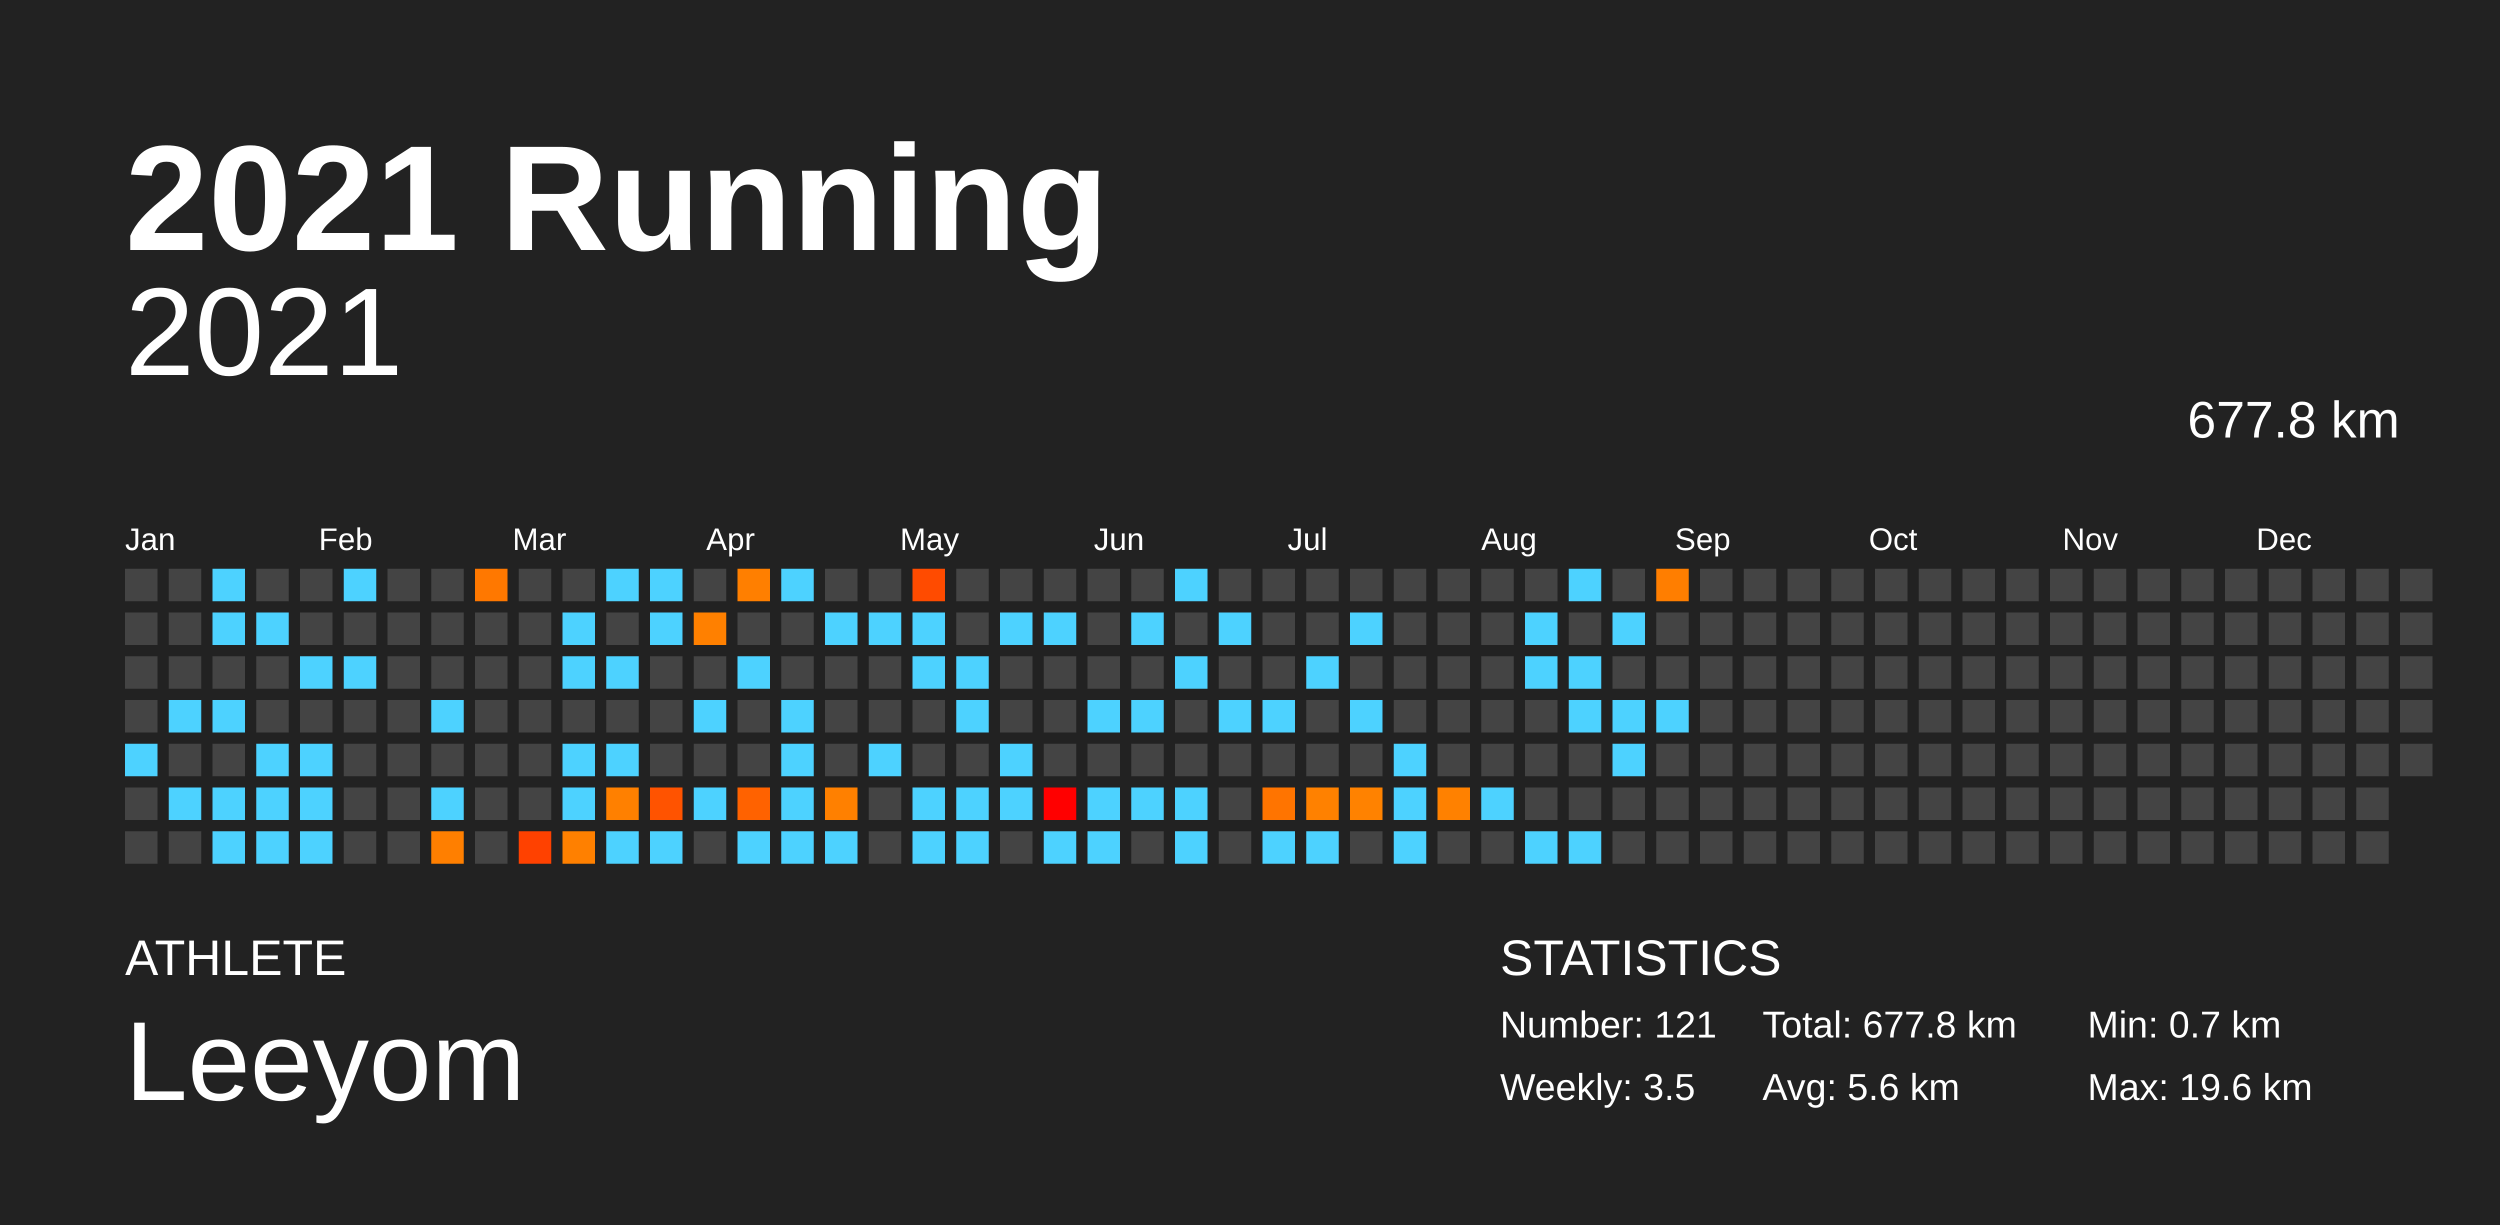
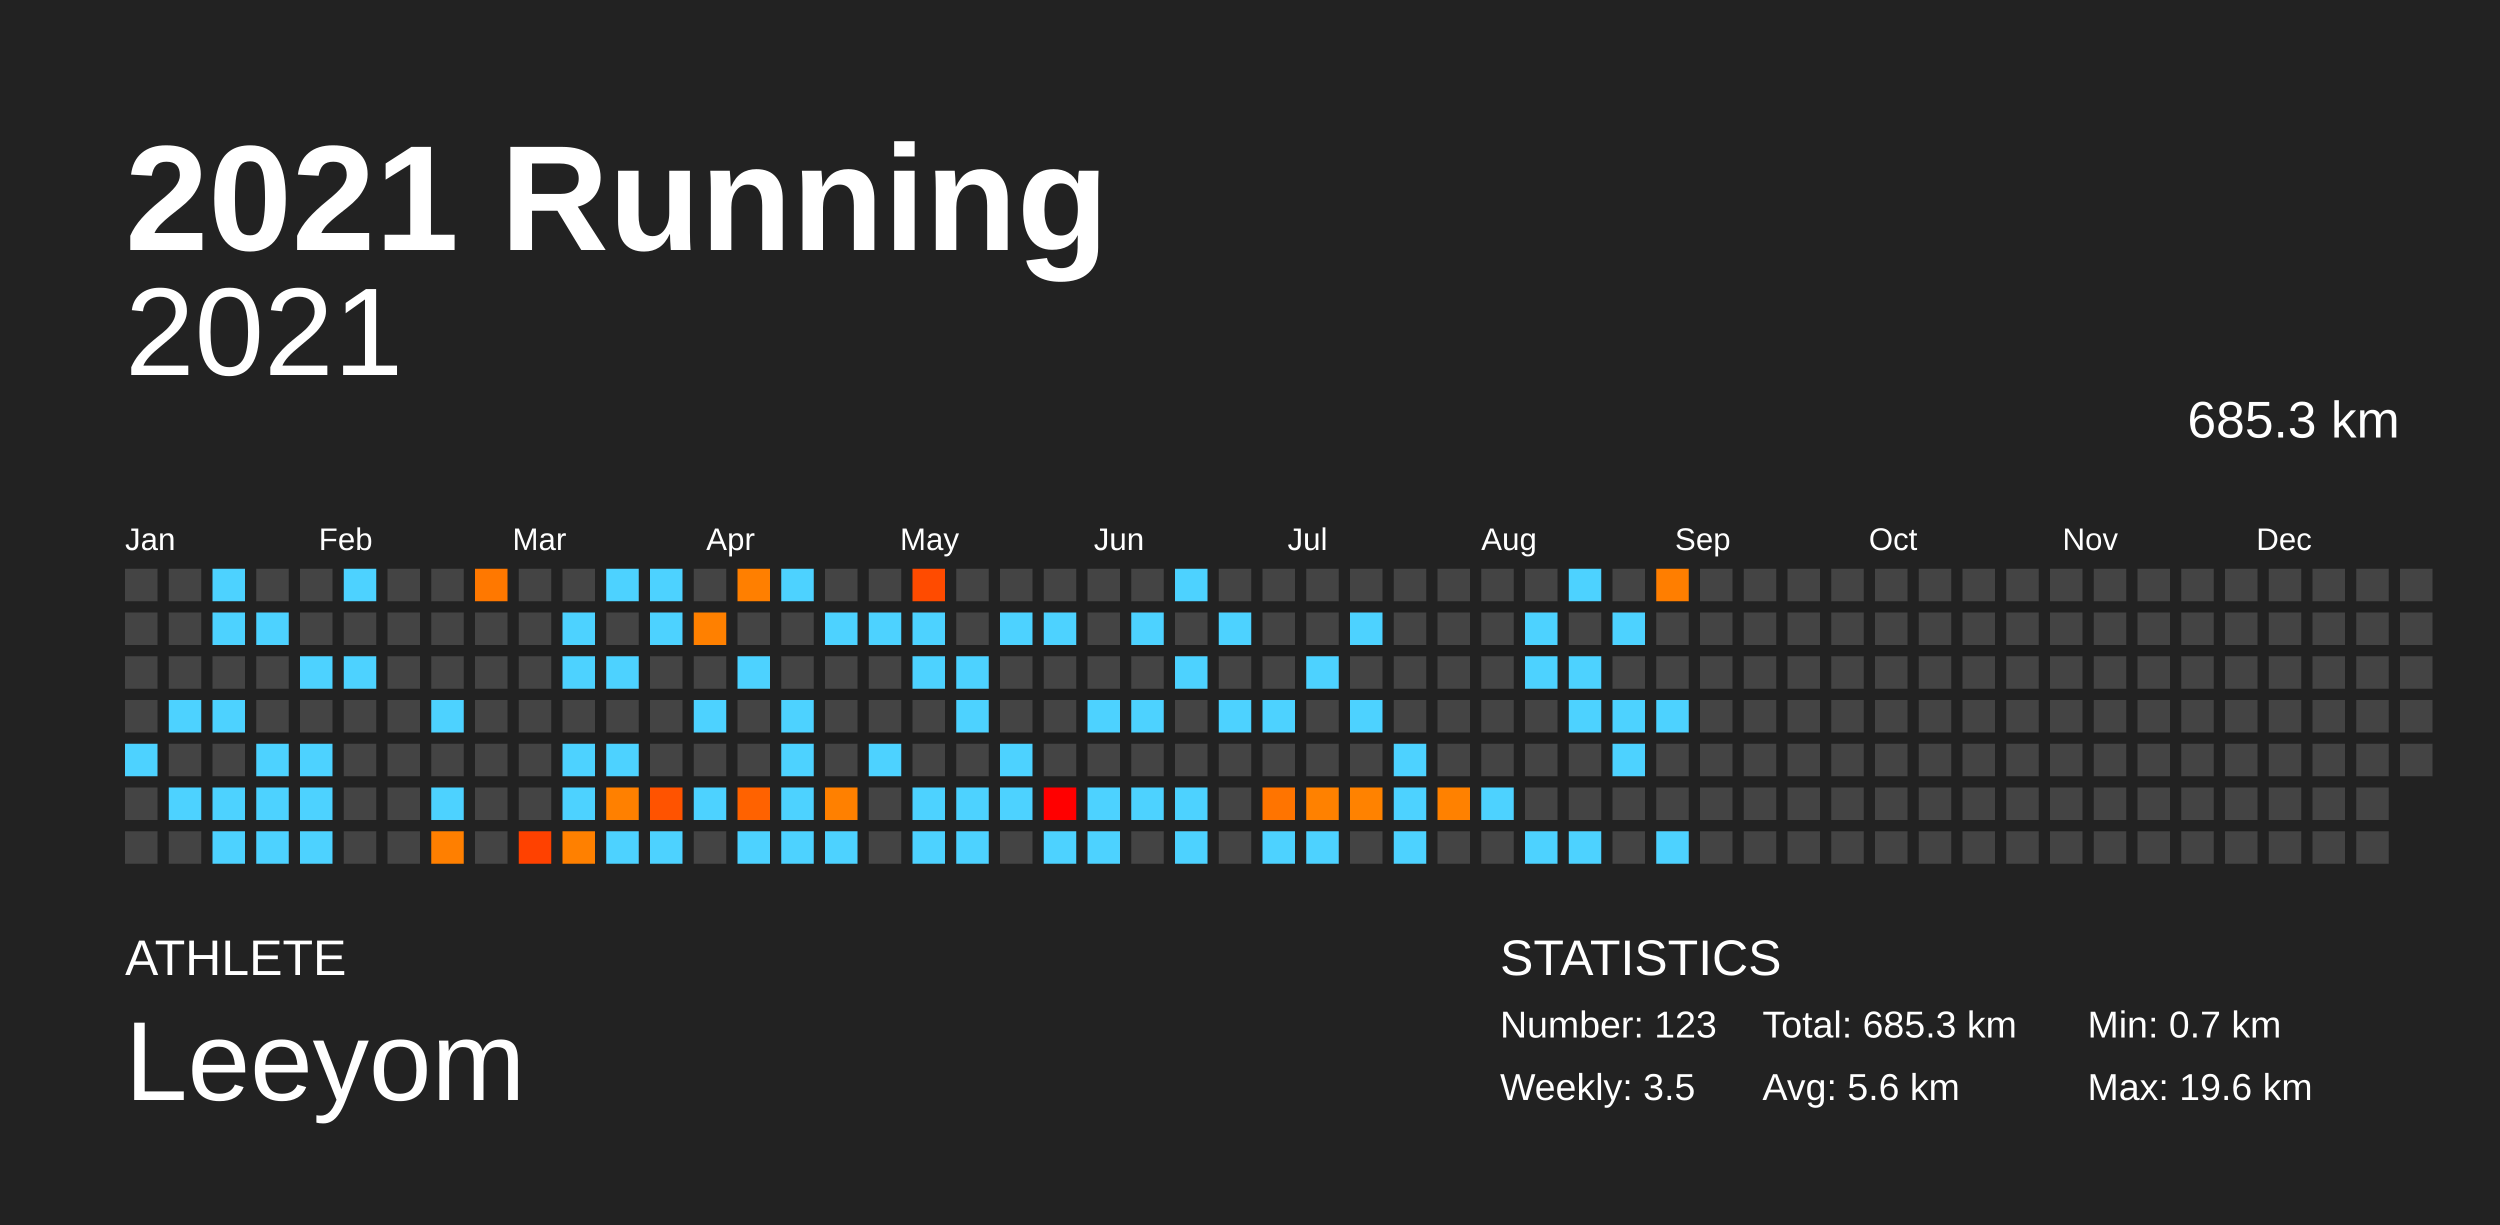
<svg xmlns="http://www.w3.org/2000/svg" baseProfile="full" height="98mm" version="1.1" viewBox="0,0,200,98" width="200mm">
  <defs />
  <rect fill="#222222" height="98" width="200" x="0" y="0" />
  <text fill="#FFFFFF" style="font-size:12px; font-family:Arial; font-weight:bold;" x="10" y="20">2021 Running</text>
  <text fill="#FFFFFF" style="font-size:4px; font-family:Arial" x="10" y="78">ATHLETE</text>
  <text fill="#FFFFFF" style="font-size:9px; font-family:Arial" x="10" y="88">Leeyom</text>
  <text fill="#FFFFFF" style="font-size:4px; font-family:Arial" x="120" y="78">STATISTICS</text>
-   <text fill="#FFFFFF" style="font-size:3px; font-family:Arial" x="120" y="83">Number: 121</text>
+   <text fill="#FFFFFF" style="font-size:3px; font-family:Arial" x="120" y="83">Number: 123</text>
  <text fill="#FFFFFF" style="font-size:3px; font-family:Arial" x="120" y="88">Weekly: 3.5</text>
-   <text fill="#FFFFFF" style="font-size:3px; font-family:Arial" x="141" y="83">Total: 677.8 km</text>
+   <text fill="#FFFFFF" style="font-size:3px; font-family:Arial" x="141" y="83">Total: 685.3 km</text>
  <text fill="#FFFFFF" style="font-size:3px; font-family:Arial" x="141" y="88">Avg: 5.6 km</text>
  <text fill="#FFFFFF" style="font-size:3px; font-family:Arial" x="167" y="83">Min: 0.7 km</text>
  <text fill="#FFFFFF" style="font-size:3px; font-family:Arial" x="167" y="88">Max: 19.6 km</text>
  <text alignment-baseline="hanging" fill="#FFFFFF" style="font-size:10.0px; font-family:Arial;" x="10" y="30">2021</text>
-   <text alignment-baseline="hanging" fill="#FFFFFF" style="font-size:4.125px; font-family:Arial;" x="175" y="35">677.8 km</text>
+   <text alignment-baseline="hanging" fill="#FFFFFF" style="font-size:4.125px; font-family:Arial;" x="175" y="35">685.3 km</text>
  <text fill="#FFFFFF" style="font-size:2.5px; font-family:Arial" x="10.0" y="44">Jan</text>
  <text fill="#FFFFFF" style="font-size:2.5px; font-family:Arial" x="25.5" y="44">Feb</text>
  <text fill="#FFFFFF" style="font-size:2.5px; font-family:Arial" x="41.0" y="44">Mar</text>
  <text fill="#FFFFFF" style="font-size:2.5px; font-family:Arial" x="56.5" y="44">Apr</text>
  <text fill="#FFFFFF" style="font-size:2.5px; font-family:Arial" x="72.0" y="44">May</text>
  <text fill="#FFFFFF" style="font-size:2.5px; font-family:Arial" x="87.5" y="44">Jun</text>
  <text fill="#FFFFFF" style="font-size:2.5px; font-family:Arial" x="103.0" y="44">Jul</text>
  <text fill="#FFFFFF" style="font-size:2.5px; font-family:Arial" x="118.5" y="44">Aug</text>
  <text fill="#FFFFFF" style="font-size:2.5px; font-family:Arial" x="134.0" y="44">Sep</text>
  <text fill="#FFFFFF" style="font-size:2.5px; font-family:Arial" x="149.5" y="44">Oct</text>
  <text fill="#FFFFFF" style="font-size:2.5px; font-family:Arial" x="165.0" y="44">Nov</text>
  <text fill="#FFFFFF" style="font-size:2.5px; font-family:Arial" x="180.5" y="44">Dec</text>
  <rect fill="#444444" height="2.6" width="2.6" x="10.0" y="45.5" />
  <rect fill="#444444" height="2.6" width="2.6" x="10.0" y="49.0" />
  <rect fill="#444444" height="2.6" width="2.6" x="10.0" y="52.5" />
  <rect fill="#444444" height="2.6" width="2.6" x="10.0" y="56.0" />
  <rect fill="#4dd2ff" height="2.6" width="2.6" x="10.0" y="59.5" />
  <rect fill="#444444" height="2.6" width="2.6" x="10.0" y="63.0" />
  <rect fill="#444444" height="2.6" width="2.6" x="10.0" y="66.5" />
  <rect fill="#444444" height="2.6" width="2.6" x="13.5" y="45.5" />
  <rect fill="#444444" height="2.6" width="2.6" x="13.5" y="49.0" />
  <rect fill="#444444" height="2.6" width="2.6" x="13.5" y="52.5" />
  <rect fill="#4dd2ff" height="2.6" width="2.6" x="13.5" y="56.0" />
  <rect fill="#444444" height="2.6" width="2.6" x="13.5" y="59.5" />
  <rect fill="#4dd2ff" height="2.6" width="2.6" x="13.5" y="63.0" />
  <rect fill="#444444" height="2.6" width="2.6" x="13.5" y="66.5" />
  <rect fill="#4dd2ff" height="2.6" width="2.6" x="17.0" y="45.5" />
  <rect fill="#4dd2ff" height="2.6" width="2.6" x="17.0" y="49.0" />
  <rect fill="#444444" height="2.6" width="2.6" x="17.0" y="52.5" />
  <rect fill="#4dd2ff" height="2.6" width="2.6" x="17.0" y="56.0" />
  <rect fill="#444444" height="2.6" width="2.6" x="17.0" y="59.5" />
  <rect fill="#4dd2ff" height="2.6" width="2.6" x="17.0" y="63.0" />
  <rect fill="#4dd2ff" height="2.6" width="2.6" x="17.0" y="66.5" />
  <rect fill="#444444" height="2.6" width="2.6" x="20.5" y="45.5" />
  <rect fill="#4dd2ff" height="2.6" width="2.6" x="20.5" y="49.0" />
  <rect fill="#444444" height="2.6" width="2.6" x="20.5" y="52.5" />
  <rect fill="#444444" height="2.6" width="2.6" x="20.5" y="56.0" />
  <rect fill="#4dd2ff" height="2.6" width="2.6" x="20.5" y="59.5" />
  <rect fill="#4dd2ff" height="2.6" width="2.6" x="20.5" y="63.0" />
  <rect fill="#4dd2ff" height="2.6" width="2.6" x="20.5" y="66.5" />
  <rect fill="#444444" height="2.6" width="2.6" x="24.0" y="45.5" />
  <rect fill="#444444" height="2.6" width="2.6" x="24.0" y="49.0" />
  <rect fill="#4dd2ff" height="2.6" width="2.6" x="24.0" y="52.5" />
  <rect fill="#444444" height="2.6" width="2.6" x="24.0" y="56.0" />
  <rect fill="#4dd2ff" height="2.6" width="2.6" x="24.0" y="59.5" />
  <rect fill="#4dd2ff" height="2.6" width="2.6" x="24.0" y="63.0" />
  <rect fill="#4dd2ff" height="2.6" width="2.6" x="24.0" y="66.5" />
  <rect fill="#4dd2ff" height="2.6" width="2.6" x="27.5" y="45.5" />
  <rect fill="#444444" height="2.6" width="2.6" x="27.5" y="49.0" />
  <rect fill="#4dd2ff" height="2.6" width="2.6" x="27.5" y="52.5" />
  <rect fill="#444444" height="2.6" width="2.6" x="27.5" y="56.0" />
  <rect fill="#444444" height="2.6" width="2.6" x="27.5" y="59.5" />
  <rect fill="#444444" height="2.6" width="2.6" x="27.5" y="63.0" />
  <rect fill="#444444" height="2.6" width="2.6" x="27.5" y="66.5" />
  <rect fill="#444444" height="2.6" width="2.6" x="31.0" y="45.5" />
  <rect fill="#444444" height="2.6" width="2.6" x="31.0" y="49.0" />
  <rect fill="#444444" height="2.6" width="2.6" x="31.0" y="52.5" />
  <rect fill="#444444" height="2.6" width="2.6" x="31.0" y="56.0" />
  <rect fill="#444444" height="2.6" width="2.6" x="31.0" y="59.5" />
  <rect fill="#444444" height="2.6" width="2.6" x="31.0" y="63.0" />
  <rect fill="#444444" height="2.6" width="2.6" x="31.0" y="66.5" />
  <rect fill="#444444" height="2.6" width="2.6" x="34.5" y="45.5" />
  <rect fill="#444444" height="2.6" width="2.6" x="34.5" y="49.0" />
  <rect fill="#444444" height="2.6" width="2.6" x="34.5" y="52.5" />
  <rect fill="#4dd2ff" height="2.6" width="2.6" x="34.5" y="56.0" />
  <rect fill="#444444" height="2.6" width="2.6" x="34.5" y="59.5" />
  <rect fill="#4dd2ff" height="2.6" width="2.6" x="34.5" y="63.0" />
  <rect fill="#ff7f00" height="2.6" width="2.6" x="34.5" y="66.5" />
  <rect fill="#ff7800" height="2.6" width="2.6" x="38.0" y="45.5" />
  <rect fill="#444444" height="2.6" width="2.6" x="38.0" y="49.0" />
  <rect fill="#444444" height="2.6" width="2.6" x="38.0" y="52.5" />
  <rect fill="#444444" height="2.6" width="2.6" x="38.0" y="56.0" />
  <rect fill="#444444" height="2.6" width="2.6" x="38.0" y="59.5" />
  <rect fill="#444444" height="2.6" width="2.6" x="38.0" y="63.0" />
  <rect fill="#444444" height="2.6" width="2.6" x="38.0" y="66.5" />
  <rect fill="#444444" height="2.6" width="2.6" x="41.5" y="45.5" />
  <rect fill="#444444" height="2.6" width="2.6" x="41.5" y="49.0" />
  <rect fill="#444444" height="2.6" width="2.6" x="41.5" y="52.5" />
  <rect fill="#444444" height="2.6" width="2.6" x="41.5" y="56.0" />
  <rect fill="#444444" height="2.6" width="2.6" x="41.5" y="59.5" />
  <rect fill="#444444" height="2.6" width="2.6" x="41.5" y="63.0" />
  <rect fill="#ff4100" height="2.6" width="2.6" x="41.5" y="66.5" />
  <rect fill="#444444" height="2.6" width="2.6" x="45.0" y="45.5" />
  <rect fill="#4dd2ff" height="2.6" width="2.6" x="45.0" y="49.0" />
  <rect fill="#4dd2ff" height="2.6" width="2.6" x="45.0" y="52.5" />
  <rect fill="#444444" height="2.6" width="2.6" x="45.0" y="56.0" />
  <rect fill="#4dd2ff" height="2.6" width="2.6" x="45.0" y="59.5" />
  <rect fill="#4dd2ff" height="2.6" width="2.6" x="45.0" y="63.0" />
  <rect fill="#ff8000" height="2.6" width="2.6" x="45.0" y="66.5" />
  <rect fill="#4dd2ff" height="2.6" width="2.6" x="48.5" y="45.5" />
  <rect fill="#444444" height="2.6" width="2.6" x="48.5" y="49.0" />
  <rect fill="#4dd2ff" height="2.6" width="2.6" x="48.5" y="52.5" />
  <rect fill="#444444" height="2.6" width="2.6" x="48.5" y="56.0" />
  <rect fill="#4dd2ff" height="2.6" width="2.6" x="48.5" y="59.5" />
  <rect fill="#ff8000" height="2.6" width="2.6" x="48.5" y="63.0" />
  <rect fill="#4dd2ff" height="2.6" width="2.6" x="48.5" y="66.5" />
  <rect fill="#4dd2ff" height="2.6" width="2.6" x="52.0" y="45.5" />
  <rect fill="#4dd2ff" height="2.6" width="2.6" x="52.0" y="49.0" />
  <rect fill="#444444" height="2.6" width="2.6" x="52.0" y="52.5" />
  <rect fill="#444444" height="2.6" width="2.6" x="52.0" y="56.0" />
  <rect fill="#444444" height="2.6" width="2.6" x="52.0" y="59.5" />
  <rect fill="#ff5300" height="2.6" width="2.6" x="52.0" y="63.0" />
  <rect fill="#4dd2ff" height="2.6" width="2.6" x="52.0" y="66.5" />
  <rect fill="#444444" height="2.6" width="2.6" x="55.5" y="45.5" />
  <rect fill="#ff8000" height="2.6" width="2.6" x="55.5" y="49.0" />
  <rect fill="#444444" height="2.6" width="2.6" x="55.5" y="52.5" />
  <rect fill="#4dd2ff" height="2.6" width="2.6" x="55.5" y="56.0" />
  <rect fill="#444444" height="2.6" width="2.6" x="55.5" y="59.5" />
  <rect fill="#4dd2ff" height="2.6" width="2.6" x="55.5" y="63.0" />
  <rect fill="#444444" height="2.6" width="2.6" x="55.5" y="66.5" />
  <rect fill="#ff7f00" height="2.6" width="2.6" x="59.0" y="45.5" />
  <rect fill="#444444" height="2.6" width="2.6" x="59.0" y="49.0" />
  <rect fill="#4dd2ff" height="2.6" width="2.6" x="59.0" y="52.5" />
  <rect fill="#444444" height="2.6" width="2.6" x="59.0" y="56.0" />
  <rect fill="#444444" height="2.6" width="2.6" x="59.0" y="59.5" />
  <rect fill="#ff6200" height="2.6" width="2.6" x="59.0" y="63.0" />
  <rect fill="#4dd2ff" height="2.6" width="2.6" x="59.0" y="66.5" />
  <rect fill="#4dd2ff" height="2.6" width="2.6" x="62.5" y="45.5" />
  <rect fill="#444444" height="2.6" width="2.6" x="62.5" y="49.0" />
  <rect fill="#444444" height="2.6" width="2.6" x="62.5" y="52.5" />
  <rect fill="#4dd2ff" height="2.6" width="2.6" x="62.5" y="56.0" />
  <rect fill="#4dd2ff" height="2.6" width="2.6" x="62.5" y="59.5" />
  <rect fill="#4dd2ff" height="2.6" width="2.6" x="62.5" y="63.0" />
  <rect fill="#4dd2ff" height="2.6" width="2.6" x="62.5" y="66.5" />
  <rect fill="#444444" height="2.6" width="2.6" x="66.0" y="45.5" />
  <rect fill="#4dd2ff" height="2.6" width="2.6" x="66.0" y="49.0" />
  <rect fill="#444444" height="2.6" width="2.6" x="66.0" y="52.5" />
  <rect fill="#444444" height="2.6" width="2.6" x="66.0" y="56.0" />
  <rect fill="#444444" height="2.6" width="2.6" x="66.0" y="59.5" />
  <rect fill="#ff8000" height="2.6" width="2.6" x="66.0" y="63.0" />
  <rect fill="#4dd2ff" height="2.6" width="2.6" x="66.0" y="66.5" />
  <rect fill="#444444" height="2.6" width="2.6" x="69.5" y="45.5" />
  <rect fill="#4dd2ff" height="2.6" width="2.6" x="69.5" y="49.0" />
  <rect fill="#444444" height="2.6" width="2.6" x="69.5" y="52.5" />
  <rect fill="#444444" height="2.6" width="2.6" x="69.5" y="56.0" />
  <rect fill="#4dd2ff" height="2.6" width="2.6" x="69.5" y="59.5" />
  <rect fill="#444444" height="2.6" width="2.6" x="69.5" y="63.0" />
  <rect fill="#444444" height="2.6" width="2.6" x="69.5" y="66.5" />
  <rect fill="#ff4b00" height="2.6" width="2.6" x="73.0" y="45.5" />
  <rect fill="#4dd2ff" height="2.6" width="2.6" x="73.0" y="49.0" />
  <rect fill="#4dd2ff" height="2.6" width="2.6" x="73.0" y="52.5" />
  <rect fill="#444444" height="2.6" width="2.6" x="73.0" y="56.0" />
  <rect fill="#444444" height="2.6" width="2.6" x="73.0" y="59.5" />
  <rect fill="#4dd2ff" height="2.6" width="2.6" x="73.0" y="63.0" />
  <rect fill="#4dd2ff" height="2.6" width="2.6" x="73.0" y="66.5" />
  <rect fill="#444444" height="2.6" width="2.6" x="76.5" y="45.5" />
  <rect fill="#444444" height="2.6" width="2.6" x="76.5" y="49.0" />
  <rect fill="#4dd2ff" height="2.6" width="2.6" x="76.5" y="52.5" />
  <rect fill="#4dd2ff" height="2.6" width="2.6" x="76.5" y="56.0" />
  <rect fill="#444444" height="2.6" width="2.6" x="76.5" y="59.5" />
  <rect fill="#4dd2ff" height="2.6" width="2.6" x="76.5" y="63.0" />
  <rect fill="#4dd2ff" height="2.6" width="2.6" x="76.5" y="66.5" />
  <rect fill="#444444" height="2.6" width="2.6" x="80.0" y="45.5" />
  <rect fill="#4dd2ff" height="2.6" width="2.6" x="80.0" y="49.0" />
  <rect fill="#444444" height="2.6" width="2.6" x="80.0" y="52.5" />
  <rect fill="#444444" height="2.6" width="2.6" x="80.0" y="56.0" />
  <rect fill="#4dd2ff" height="2.6" width="2.6" x="80.0" y="59.5" />
  <rect fill="#4dd2ff" height="2.6" width="2.6" x="80.0" y="63.0" />
  <rect fill="#444444" height="2.6" width="2.6" x="80.0" y="66.5" />
  <rect fill="#444444" height="2.6" width="2.6" x="83.5" y="45.5" />
  <rect fill="#4dd2ff" height="2.6" width="2.6" x="83.5" y="49.0" />
  <rect fill="#444444" height="2.6" width="2.6" x="83.5" y="52.5" />
  <rect fill="#444444" height="2.6" width="2.6" x="83.5" y="56.0" />
  <rect fill="#444444" height="2.6" width="2.6" x="83.5" y="59.5" />
  <rect fill="#ff0000" height="2.6" width="2.6" x="83.5" y="63.0" />
  <rect fill="#4dd2ff" height="2.6" width="2.6" x="83.5" y="66.5" />
  <rect fill="#444444" height="2.6" width="2.6" x="87.0" y="45.5" />
  <rect fill="#444444" height="2.6" width="2.6" x="87.0" y="49.0" />
  <rect fill="#444444" height="2.6" width="2.6" x="87.0" y="52.5" />
  <rect fill="#4dd2ff" height="2.6" width="2.6" x="87.0" y="56.0" />
  <rect fill="#444444" height="2.6" width="2.6" x="87.0" y="59.5" />
  <rect fill="#4dd2ff" height="2.6" width="2.6" x="87.0" y="63.0" />
  <rect fill="#4dd2ff" height="2.6" width="2.6" x="87.0" y="66.5" />
  <rect fill="#444444" height="2.6" width="2.6" x="90.5" y="45.5" />
  <rect fill="#4dd2ff" height="2.6" width="2.6" x="90.5" y="49.0" />
  <rect fill="#444444" height="2.6" width="2.6" x="90.5" y="52.5" />
  <rect fill="#4dd2ff" height="2.6" width="2.6" x="90.5" y="56.0" />
  <rect fill="#444444" height="2.6" width="2.6" x="90.5" y="59.5" />
  <rect fill="#4dd2ff" height="2.6" width="2.6" x="90.5" y="63.0" />
  <rect fill="#444444" height="2.6" width="2.6" x="90.5" y="66.5" />
  <rect fill="#4dd2ff" height="2.6" width="2.6" x="94.0" y="45.5" />
  <rect fill="#444444" height="2.6" width="2.6" x="94.0" y="49.0" />
  <rect fill="#4dd2ff" height="2.6" width="2.6" x="94.0" y="52.5" />
  <rect fill="#444444" height="2.6" width="2.6" x="94.0" y="56.0" />
  <rect fill="#444444" height="2.6" width="2.6" x="94.0" y="59.5" />
  <rect fill="#4dd2ff" height="2.6" width="2.6" x="94.0" y="63.0" />
  <rect fill="#4dd2ff" height="2.6" width="2.6" x="94.0" y="66.5" />
  <rect fill="#444444" height="2.6" width="2.6" x="97.5" y="45.5" />
  <rect fill="#4dd2ff" height="2.6" width="2.6" x="97.5" y="49.0" />
  <rect fill="#444444" height="2.6" width="2.6" x="97.5" y="52.5" />
  <rect fill="#4dd2ff" height="2.6" width="2.6" x="97.5" y="56.0" />
  <rect fill="#444444" height="2.6" width="2.6" x="97.5" y="59.5" />
  <rect fill="#444444" height="2.6" width="2.6" x="97.5" y="63.0" />
  <rect fill="#444444" height="2.6" width="2.6" x="97.5" y="66.5" />
  <rect fill="#444444" height="2.6" width="2.6" x="101.0" y="45.5" />
  <rect fill="#444444" height="2.6" width="2.6" x="101.0" y="49.0" />
  <rect fill="#444444" height="2.6" width="2.6" x="101.0" y="52.5" />
  <rect fill="#4dd2ff" height="2.6" width="2.6" x="101.0" y="56.0" />
  <rect fill="#444444" height="2.6" width="2.6" x="101.0" y="59.5" />
  <rect fill="#ff7400" height="2.6" width="2.6" x="101.0" y="63.0" />
  <rect fill="#4dd2ff" height="2.6" width="2.6" x="101.0" y="66.5" />
  <rect fill="#444444" height="2.6" width="2.6" x="104.5" y="45.5" />
  <rect fill="#444444" height="2.6" width="2.6" x="104.5" y="49.0" />
  <rect fill="#4dd2ff" height="2.6" width="2.6" x="104.5" y="52.5" />
  <rect fill="#444444" height="2.6" width="2.6" x="104.5" y="56.0" />
  <rect fill="#444444" height="2.6" width="2.6" x="104.5" y="59.5" />
  <rect fill="#ff8100" height="2.6" width="2.6" x="104.5" y="63.0" />
  <rect fill="#4dd2ff" height="2.6" width="2.6" x="104.5" y="66.5" />
  <rect fill="#444444" height="2.6" width="2.6" x="108.0" y="45.5" />
  <rect fill="#4dd2ff" height="2.6" width="2.6" x="108.0" y="49.0" />
  <rect fill="#444444" height="2.6" width="2.6" x="108.0" y="52.5" />
  <rect fill="#4dd2ff" height="2.6" width="2.6" x="108.0" y="56.0" />
  <rect fill="#444444" height="2.6" width="2.6" x="108.0" y="59.5" />
  <rect fill="#ff8200" height="2.6" width="2.6" x="108.0" y="63.0" />
  <rect fill="#444444" height="2.6" width="2.6" x="108.0" y="66.5" />
  <rect fill="#444444" height="2.6" width="2.6" x="111.5" y="45.5" />
  <rect fill="#444444" height="2.6" width="2.6" x="111.5" y="49.0" />
  <rect fill="#444444" height="2.6" width="2.6" x="111.5" y="52.5" />
  <rect fill="#444444" height="2.6" width="2.6" x="111.5" y="56.0" />
  <rect fill="#4dd2ff" height="2.6" width="2.6" x="111.5" y="59.5" />
  <rect fill="#4dd2ff" height="2.6" width="2.6" x="111.5" y="63.0" />
  <rect fill="#4dd2ff" height="2.6" width="2.6" x="111.5" y="66.5" />
  <rect fill="#444444" height="2.6" width="2.6" x="115.0" y="45.5" />
  <rect fill="#444444" height="2.6" width="2.6" x="115.0" y="49.0" />
  <rect fill="#444444" height="2.6" width="2.6" x="115.0" y="52.5" />
  <rect fill="#444444" height="2.6" width="2.6" x="115.0" y="56.0" />
  <rect fill="#444444" height="2.6" width="2.6" x="115.0" y="59.5" />
  <rect fill="#ff8100" height="2.6" width="2.6" x="115.0" y="63.0" />
  <rect fill="#444444" height="2.6" width="2.6" x="115.0" y="66.5" />
  <rect fill="#444444" height="2.6" width="2.6" x="118.5" y="45.5" />
  <rect fill="#444444" height="2.6" width="2.6" x="118.5" y="49.0" />
  <rect fill="#444444" height="2.6" width="2.6" x="118.5" y="52.5" />
  <rect fill="#444444" height="2.6" width="2.6" x="118.5" y="56.0" />
  <rect fill="#444444" height="2.6" width="2.6" x="118.5" y="59.5" />
  <rect fill="#4dd2ff" height="2.6" width="2.6" x="118.5" y="63.0" />
  <rect fill="#444444" height="2.6" width="2.6" x="118.5" y="66.5" />
  <rect fill="#444444" height="2.6" width="2.6" x="122.0" y="45.5" />
  <rect fill="#4dd2ff" height="2.6" width="2.6" x="122.0" y="49.0" />
  <rect fill="#4dd2ff" height="2.6" width="2.6" x="122.0" y="52.5" />
  <rect fill="#444444" height="2.6" width="2.6" x="122.0" y="56.0" />
  <rect fill="#444444" height="2.6" width="2.6" x="122.0" y="59.5" />
  <rect fill="#444444" height="2.6" width="2.6" x="122.0" y="63.0" />
  <rect fill="#4dd2ff" height="2.6" width="2.6" x="122.0" y="66.5" />
  <rect fill="#4dd2ff" height="2.6" width="2.6" x="125.5" y="45.5" />
  <rect fill="#444444" height="2.6" width="2.6" x="125.5" y="49.0" />
  <rect fill="#4dd2ff" height="2.6" width="2.6" x="125.5" y="52.5" />
  <rect fill="#4dd2ff" height="2.6" width="2.6" x="125.5" y="56.0" />
  <rect fill="#444444" height="2.6" width="2.6" x="125.5" y="59.5" />
  <rect fill="#444444" height="2.6" width="2.6" x="125.5" y="63.0" />
  <rect fill="#4dd2ff" height="2.6" width="2.6" x="125.5" y="66.5" />
  <rect fill="#444444" height="2.6" width="2.6" x="129.0" y="45.5" />
  <rect fill="#4dd2ff" height="2.6" width="2.6" x="129.0" y="49.0" />
  <rect fill="#444444" height="2.6" width="2.6" x="129.0" y="52.5" />
  <rect fill="#4dd2ff" height="2.6" width="2.6" x="129.0" y="56.0" />
  <rect fill="#4dd2ff" height="2.6" width="2.6" x="129.0" y="59.5" />
  <rect fill="#444444" height="2.6" width="2.6" x="129.0" y="63.0" />
  <rect fill="#444444" height="2.6" width="2.6" x="129.0" y="66.5" />
  <rect fill="#ff7e00" height="2.6" width="2.6" x="132.5" y="45.5" />
  <rect fill="#444444" height="2.6" width="2.6" x="132.5" y="49.0" />
  <rect fill="#444444" height="2.6" width="2.6" x="132.5" y="52.5" />
  <rect fill="#4dd2ff" height="2.6" width="2.6" x="132.5" y="56.0" />
  <rect fill="#444444" height="2.6" width="2.6" x="132.5" y="59.5" />
  <rect fill="#444444" height="2.6" width="2.6" x="132.5" y="63.0" />
-   <rect fill="#444444" height="2.6" width="2.6" x="132.5" y="66.5" />
+   <rect fill="#4dd2ff" height="2.6" width="2.6" x="132.5" y="66.5" />
  <rect fill="#444444" height="2.6" width="2.6" x="136.0" y="45.5" />
  <rect fill="#444444" height="2.6" width="2.6" x="136.0" y="49.0" />
  <rect fill="#444444" height="2.6" width="2.6" x="136.0" y="52.5" />
  <rect fill="#444444" height="2.6" width="2.6" x="136.0" y="56.0" />
  <rect fill="#444444" height="2.6" width="2.6" x="136.0" y="59.5" />
  <rect fill="#444444" height="2.6" width="2.6" x="136.0" y="63.0" />
  <rect fill="#444444" height="2.6" width="2.6" x="136.0" y="66.5" />
  <rect fill="#444444" height="2.6" width="2.6" x="139.5" y="45.5" />
  <rect fill="#444444" height="2.6" width="2.6" x="139.5" y="49.0" />
  <rect fill="#444444" height="2.6" width="2.6" x="139.5" y="52.5" />
  <rect fill="#444444" height="2.6" width="2.6" x="139.5" y="56.0" />
  <rect fill="#444444" height="2.6" width="2.6" x="139.5" y="59.5" />
  <rect fill="#444444" height="2.6" width="2.6" x="139.5" y="63.0" />
  <rect fill="#444444" height="2.6" width="2.6" x="139.5" y="66.5" />
  <rect fill="#444444" height="2.6" width="2.6" x="143.0" y="45.5" />
  <rect fill="#444444" height="2.6" width="2.6" x="143.0" y="49.0" />
  <rect fill="#444444" height="2.6" width="2.6" x="143.0" y="52.5" />
  <rect fill="#444444" height="2.6" width="2.6" x="143.0" y="56.0" />
  <rect fill="#444444" height="2.6" width="2.6" x="143.0" y="59.5" />
  <rect fill="#444444" height="2.6" width="2.6" x="143.0" y="63.0" />
  <rect fill="#444444" height="2.6" width="2.6" x="143.0" y="66.5" />
  <rect fill="#444444" height="2.6" width="2.6" x="146.5" y="45.5" />
  <rect fill="#444444" height="2.6" width="2.6" x="146.5" y="49.0" />
  <rect fill="#444444" height="2.6" width="2.6" x="146.5" y="52.5" />
  <rect fill="#444444" height="2.6" width="2.6" x="146.5" y="56.0" />
  <rect fill="#444444" height="2.6" width="2.6" x="146.5" y="59.5" />
  <rect fill="#444444" height="2.6" width="2.6" x="146.5" y="63.0" />
  <rect fill="#444444" height="2.6" width="2.6" x="146.5" y="66.5" />
  <rect fill="#444444" height="2.6" width="2.6" x="150.0" y="45.5" />
  <rect fill="#444444" height="2.6" width="2.6" x="150.0" y="49.0" />
  <rect fill="#444444" height="2.6" width="2.6" x="150.0" y="52.5" />
  <rect fill="#444444" height="2.6" width="2.6" x="150.0" y="56.0" />
  <rect fill="#444444" height="2.6" width="2.6" x="150.0" y="59.5" />
  <rect fill="#444444" height="2.6" width="2.6" x="150.0" y="63.0" />
  <rect fill="#444444" height="2.6" width="2.6" x="150.0" y="66.5" />
  <rect fill="#444444" height="2.6" width="2.6" x="153.5" y="45.5" />
  <rect fill="#444444" height="2.6" width="2.6" x="153.5" y="49.0" />
  <rect fill="#444444" height="2.6" width="2.6" x="153.5" y="52.5" />
  <rect fill="#444444" height="2.6" width="2.6" x="153.5" y="56.0" />
  <rect fill="#444444" height="2.6" width="2.6" x="153.5" y="59.5" />
  <rect fill="#444444" height="2.6" width="2.6" x="153.5" y="63.0" />
  <rect fill="#444444" height="2.6" width="2.6" x="153.5" y="66.5" />
  <rect fill="#444444" height="2.6" width="2.6" x="157.0" y="45.5" />
  <rect fill="#444444" height="2.6" width="2.6" x="157.0" y="49.0" />
  <rect fill="#444444" height="2.6" width="2.6" x="157.0" y="52.5" />
  <rect fill="#444444" height="2.6" width="2.6" x="157.0" y="56.0" />
  <rect fill="#444444" height="2.6" width="2.6" x="157.0" y="59.5" />
  <rect fill="#444444" height="2.6" width="2.6" x="157.0" y="63.0" />
  <rect fill="#444444" height="2.6" width="2.6" x="157.0" y="66.5" />
  <rect fill="#444444" height="2.6" width="2.6" x="160.5" y="45.5" />
  <rect fill="#444444" height="2.6" width="2.6" x="160.5" y="49.0" />
  <rect fill="#444444" height="2.6" width="2.6" x="160.5" y="52.5" />
  <rect fill="#444444" height="2.6" width="2.6" x="160.5" y="56.0" />
  <rect fill="#444444" height="2.6" width="2.6" x="160.5" y="59.5" />
  <rect fill="#444444" height="2.6" width="2.6" x="160.5" y="63.0" />
  <rect fill="#444444" height="2.6" width="2.6" x="160.5" y="66.5" />
  <rect fill="#444444" height="2.6" width="2.6" x="164.0" y="45.5" />
  <rect fill="#444444" height="2.6" width="2.6" x="164.0" y="49.0" />
  <rect fill="#444444" height="2.6" width="2.6" x="164.0" y="52.5" />
  <rect fill="#444444" height="2.6" width="2.6" x="164.0" y="56.0" />
  <rect fill="#444444" height="2.6" width="2.6" x="164.0" y="59.5" />
  <rect fill="#444444" height="2.6" width="2.6" x="164.0" y="63.0" />
  <rect fill="#444444" height="2.6" width="2.6" x="164.0" y="66.5" />
  <rect fill="#444444" height="2.6" width="2.6" x="167.5" y="45.5" />
  <rect fill="#444444" height="2.6" width="2.6" x="167.5" y="49.0" />
  <rect fill="#444444" height="2.6" width="2.6" x="167.5" y="52.5" />
  <rect fill="#444444" height="2.6" width="2.6" x="167.5" y="56.0" />
  <rect fill="#444444" height="2.6" width="2.6" x="167.5" y="59.5" />
  <rect fill="#444444" height="2.6" width="2.6" x="167.5" y="63.0" />
  <rect fill="#444444" height="2.6" width="2.6" x="167.5" y="66.5" />
  <rect fill="#444444" height="2.6" width="2.6" x="171.0" y="45.5" />
  <rect fill="#444444" height="2.6" width="2.6" x="171.0" y="49.0" />
  <rect fill="#444444" height="2.6" width="2.6" x="171.0" y="52.5" />
  <rect fill="#444444" height="2.6" width="2.6" x="171.0" y="56.0" />
  <rect fill="#444444" height="2.6" width="2.6" x="171.0" y="59.5" />
  <rect fill="#444444" height="2.6" width="2.6" x="171.0" y="63.0" />
  <rect fill="#444444" height="2.6" width="2.6" x="171.0" y="66.5" />
  <rect fill="#444444" height="2.6" width="2.6" x="174.5" y="45.5" />
  <rect fill="#444444" height="2.6" width="2.6" x="174.5" y="49.0" />
  <rect fill="#444444" height="2.6" width="2.6" x="174.5" y="52.5" />
  <rect fill="#444444" height="2.6" width="2.6" x="174.5" y="56.0" />
  <rect fill="#444444" height="2.6" width="2.6" x="174.5" y="59.5" />
  <rect fill="#444444" height="2.6" width="2.6" x="174.5" y="63.0" />
  <rect fill="#444444" height="2.6" width="2.6" x="174.5" y="66.5" />
  <rect fill="#444444" height="2.6" width="2.6" x="178.0" y="45.5" />
  <rect fill="#444444" height="2.6" width="2.6" x="178.0" y="49.0" />
  <rect fill="#444444" height="2.6" width="2.6" x="178.0" y="52.5" />
  <rect fill="#444444" height="2.6" width="2.6" x="178.0" y="56.0" />
  <rect fill="#444444" height="2.6" width="2.6" x="178.0" y="59.5" />
  <rect fill="#444444" height="2.6" width="2.6" x="178.0" y="63.0" />
  <rect fill="#444444" height="2.6" width="2.6" x="178.0" y="66.5" />
  <rect fill="#444444" height="2.6" width="2.6" x="181.5" y="45.5" />
  <rect fill="#444444" height="2.6" width="2.6" x="181.5" y="49.0" />
  <rect fill="#444444" height="2.6" width="2.6" x="181.5" y="52.5" />
  <rect fill="#444444" height="2.6" width="2.6" x="181.5" y="56.0" />
  <rect fill="#444444" height="2.6" width="2.6" x="181.5" y="59.5" />
  <rect fill="#444444" height="2.6" width="2.6" x="181.5" y="63.0" />
  <rect fill="#444444" height="2.6" width="2.6" x="181.5" y="66.5" />
  <rect fill="#444444" height="2.6" width="2.6" x="185.0" y="45.5" />
  <rect fill="#444444" height="2.6" width="2.6" x="185.0" y="49.0" />
  <rect fill="#444444" height="2.6" width="2.6" x="185.0" y="52.5" />
  <rect fill="#444444" height="2.6" width="2.6" x="185.0" y="56.0" />
  <rect fill="#444444" height="2.6" width="2.6" x="185.0" y="59.5" />
  <rect fill="#444444" height="2.6" width="2.6" x="185.0" y="63.0" />
  <rect fill="#444444" height="2.6" width="2.6" x="185.0" y="66.5" />
  <rect fill="#444444" height="2.6" width="2.6" x="188.5" y="45.5" />
  <rect fill="#444444" height="2.6" width="2.6" x="188.5" y="49.0" />
  <rect fill="#444444" height="2.6" width="2.6" x="188.5" y="52.5" />
  <rect fill="#444444" height="2.6" width="2.6" x="188.5" y="56.0" />
  <rect fill="#444444" height="2.6" width="2.6" x="188.5" y="59.5" />
  <rect fill="#444444" height="2.6" width="2.6" x="188.5" y="63.0" />
  <rect fill="#444444" height="2.6" width="2.6" x="188.5" y="66.5" />
  <rect fill="#444444" height="2.6" width="2.6" x="192.0" y="45.5" />
  <rect fill="#444444" height="2.6" width="2.6" x="192.0" y="49.0" />
  <rect fill="#444444" height="2.6" width="2.6" x="192.0" y="52.5" />
  <rect fill="#444444" height="2.6" width="2.6" x="192.0" y="56.0" />
  <rect fill="#444444" height="2.6" width="2.6" x="192.0" y="59.5" />
</svg>
